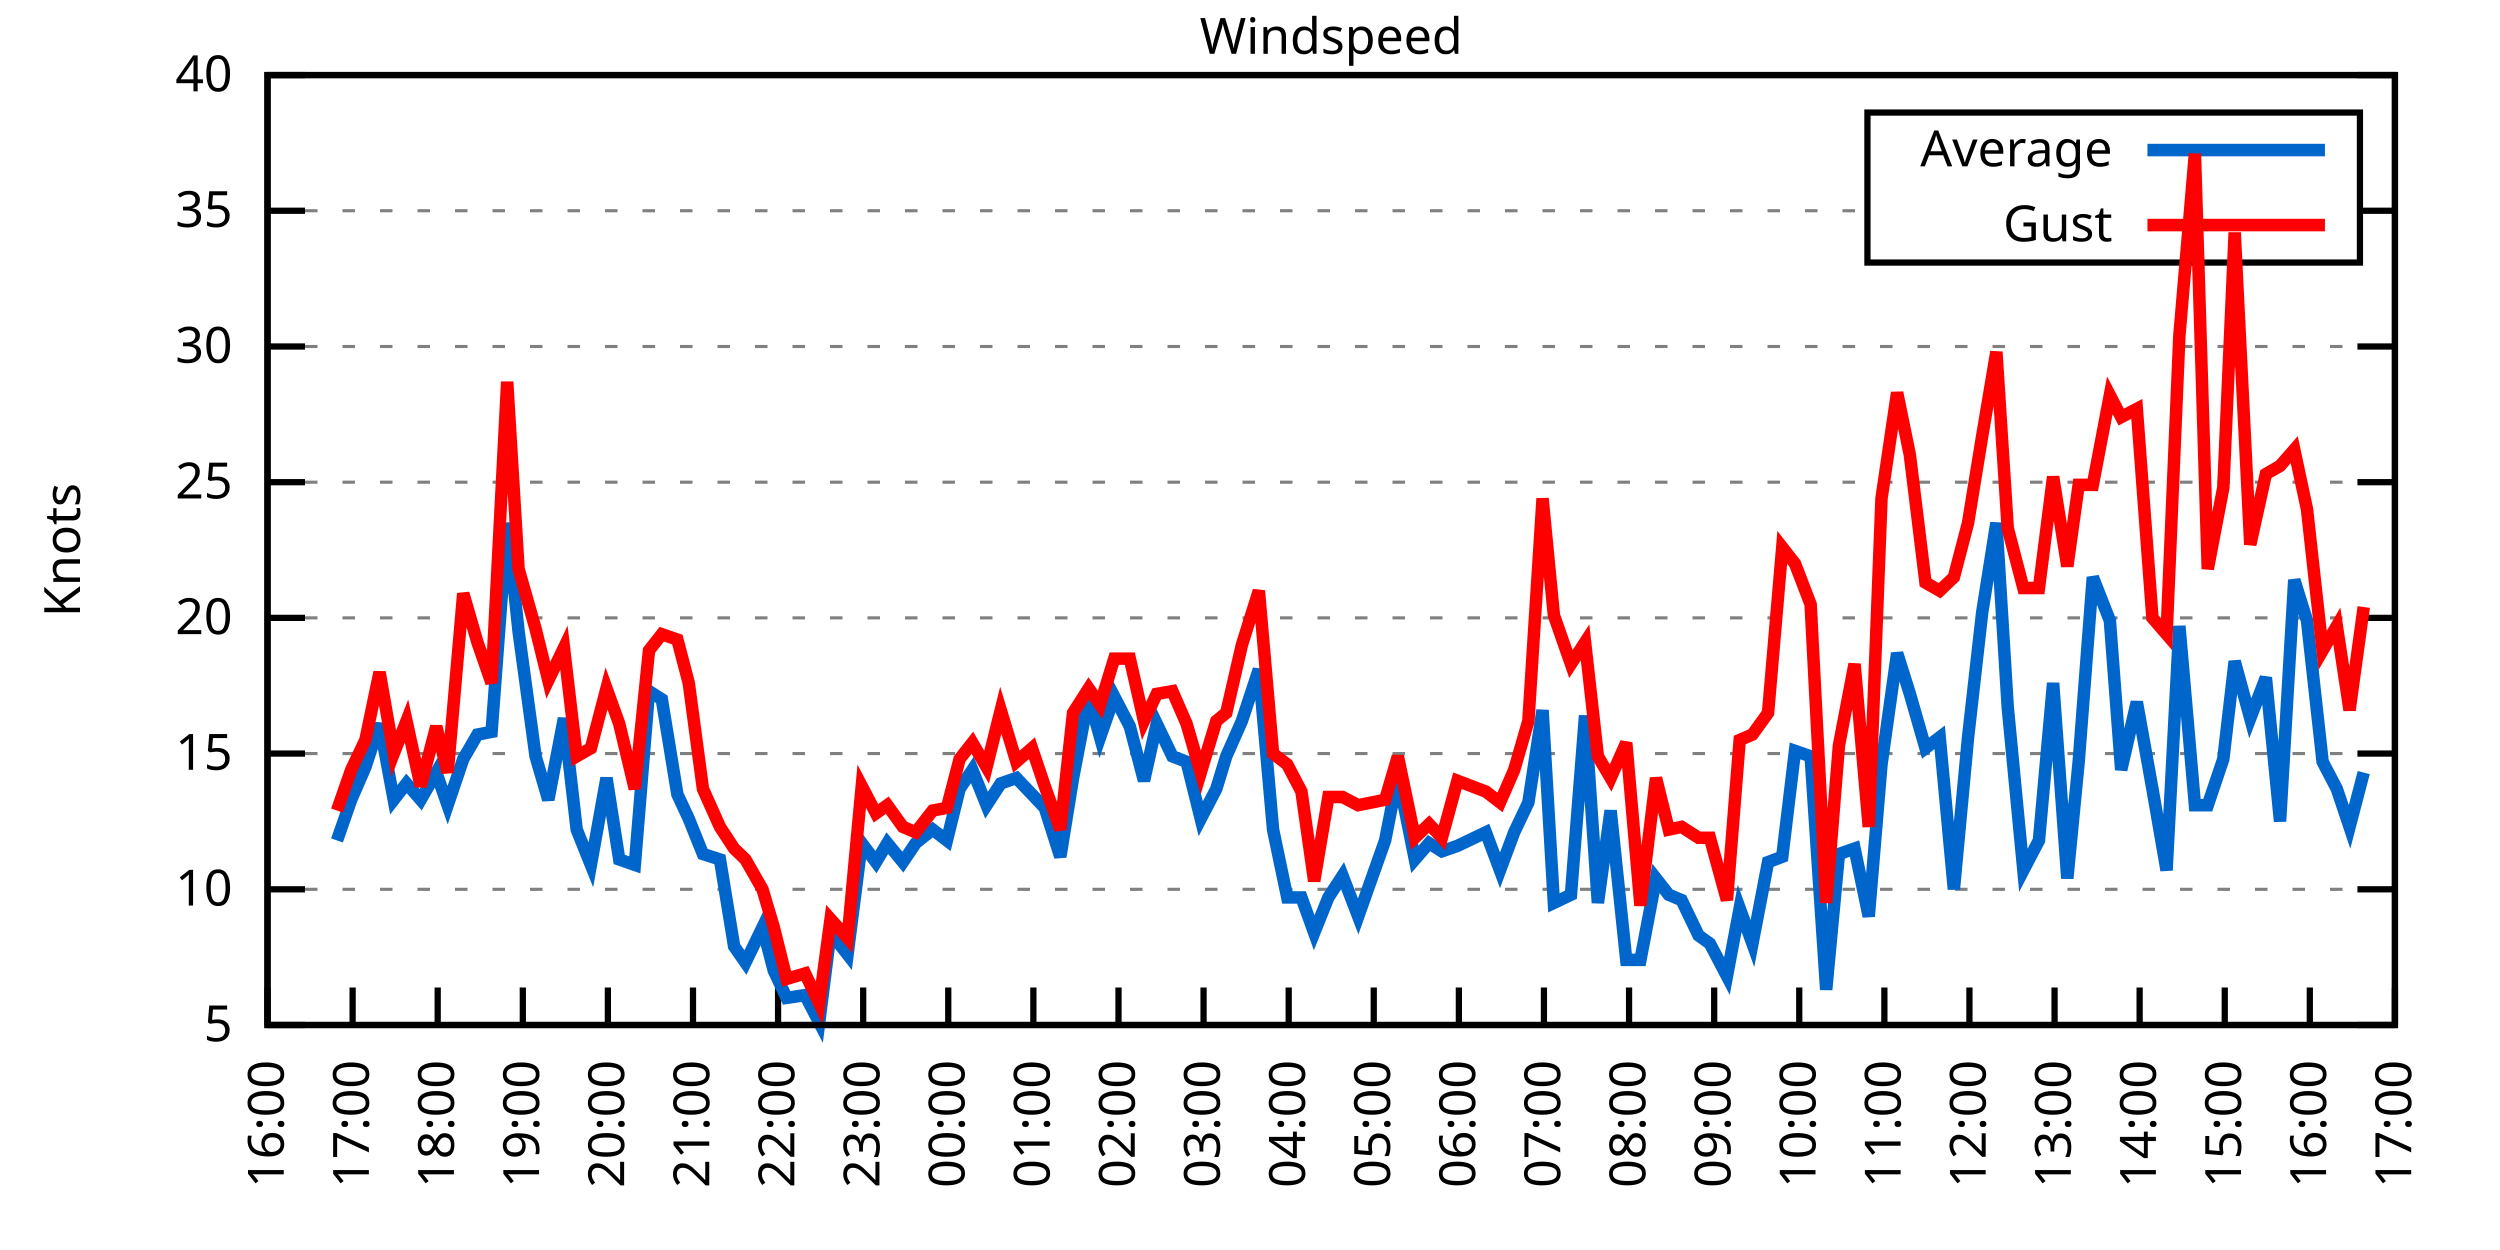
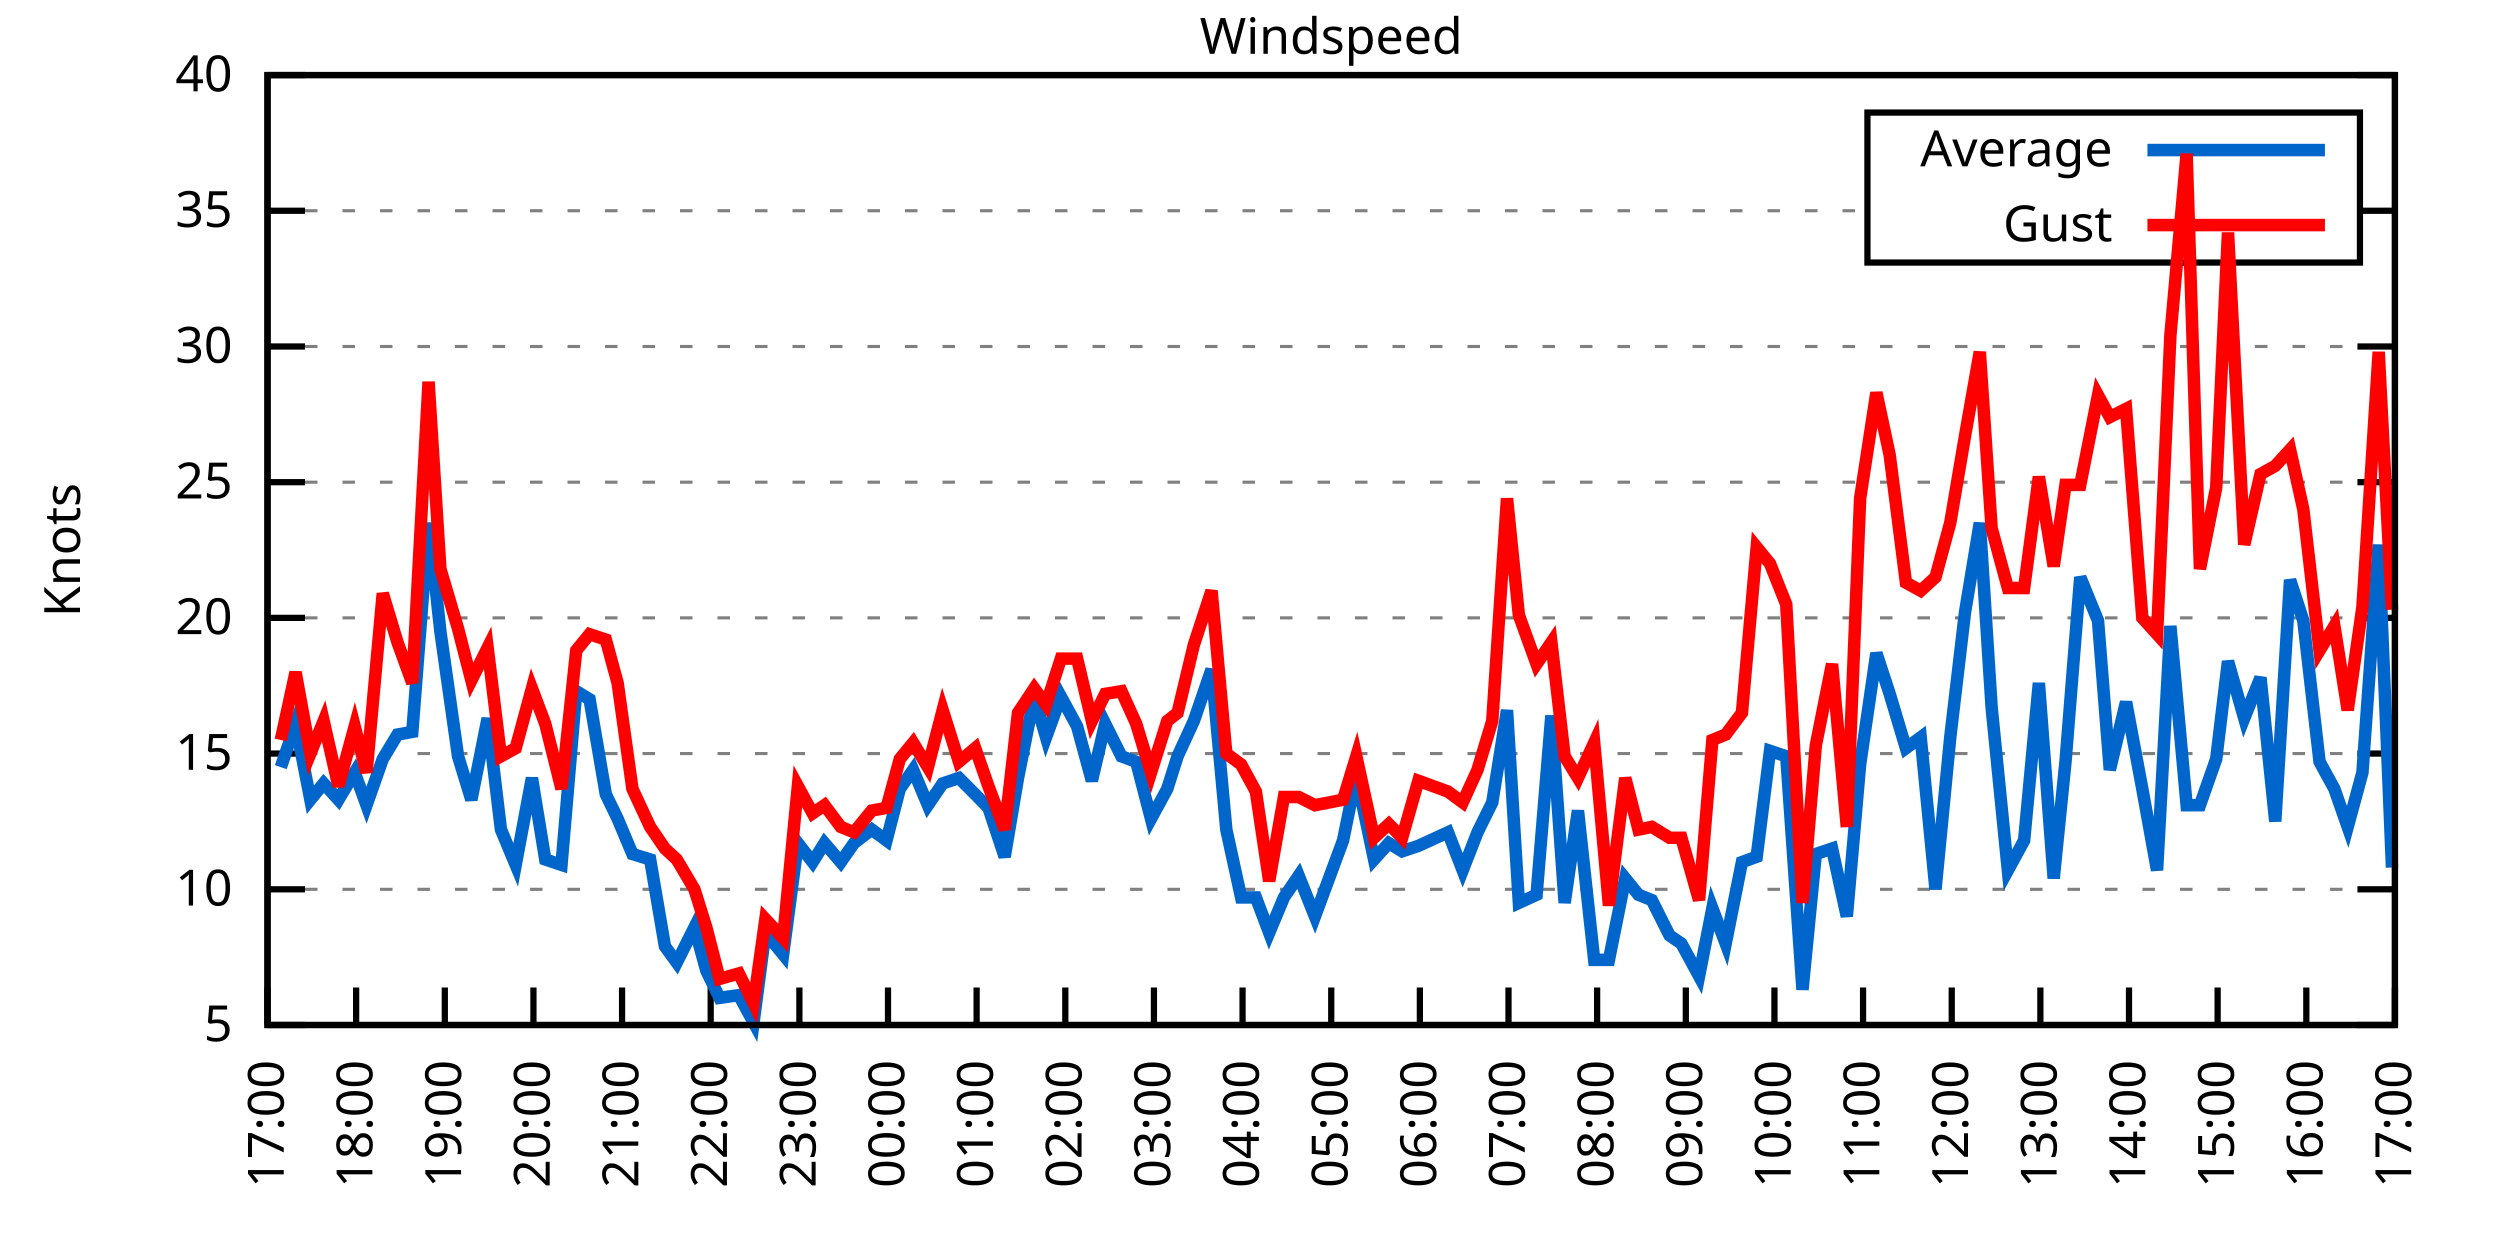
<svg xmlns="http://www.w3.org/2000/svg" xmlns:xlink="http://www.w3.org/1999/xlink" width="400" height="200" viewBox="0 0 400 200">
  <g id="gnuplot_canvas">
    <rect x="0" y="0" width="400" height="200" fill="none" />
    <defs>
      <circle id="gpDot" r="0.5" stroke-width="0.5" stroke="currentColor" />
      <path id="gpPt0" stroke-width="0.333" stroke="currentColor" d="M-1,0 h2 M0,-1 v2" />
      <path id="gpPt1" stroke-width="0.333" stroke="currentColor" d="M-1,-1 L1,1 M1,-1 L-1,1" />
      <path id="gpPt2" stroke-width="0.333" stroke="currentColor" d="M-1,0 L1,0 M0,-1 L0,1 M-1,-1 L1,1 M-1,1 L1,-1" />
      <rect id="gpPt3" stroke-width="0.333" stroke="currentColor" x="-1" y="-1" width="2" height="2" />
      <rect id="gpPt4" stroke-width="0.333" stroke="currentColor" fill="currentColor" x="-1" y="-1" width="2" height="2" />
      <circle id="gpPt5" stroke-width="0.333" stroke="currentColor" cx="0" cy="0" r="1" />
      <use xlink:href="#gpPt5" id="gpPt6" fill="currentColor" stroke="none" />
      <path id="gpPt7" stroke-width="0.333" stroke="currentColor" d="M0,-1.33 L-1.33,0.67 L1.33,0.67 z" />
      <use xlink:href="#gpPt7" id="gpPt8" fill="currentColor" stroke="none" />
      <use xlink:href="#gpPt7" id="gpPt9" stroke="currentColor" transform="rotate(180)" />
      <use xlink:href="#gpPt9" id="gpPt10" fill="currentColor" stroke="none" />
      <use xlink:href="#gpPt3" id="gpPt11" stroke="currentColor" transform="rotate(45)" />
      <use xlink:href="#gpPt11" id="gpPt12" fill="currentColor" stroke="none" />
      <path id="gpPt13" stroke-width="0.333" stroke="currentColor" d="M0,1.330 L1.265,0.411 L0.782,-1.067 L-0.782,-1.076 L-1.265,0.411 z" />
      <use xlink:href="#gpPt13" id="gpPt14" fill="currentColor" stroke="none" />
      <filter id="textbox" filterUnits="objectBoundingBox" x="0" y="0" height="1" width="1">
        <feFlood flood-color="white" flood-opacity="1" result="bgnd" />
        <feComposite in="SourceGraphic" in2="bgnd" operator="atop" />
      </filter>
      <filter id="greybox" filterUnits="objectBoundingBox" x="0" y="0" height="1" width="1">
        <feFlood flood-color="lightgrey" flood-opacity="1" result="grey" />
        <feComposite in="SourceGraphic" in2="grey" operator="atop" />
      </filter>
    </defs>
    <g fill="none" color="white" stroke="currentColor" stroke-width="1.00" stroke-linecap="butt" stroke-linejoin="miter">
</g>
    <g fill="none" color="black" stroke="currentColor" stroke-width="1.00" stroke-linecap="butt" stroke-linejoin="miter">
      <g stroke="none" shape-rendering="crispEdges">
        <polygon fill="rgb(255, 255, 255)" points="42.80,164.00 383.18,164.00 383.18,12.02 42.80,12.02 " />
      </g>
    </g>
    <g fill="none" color="black" stroke="currentColor" stroke-width="1.00" stroke-linecap="butt" stroke-linejoin="miter">
</g>
    <g fill="none" color="black" stroke="black" stroke-width="0.50" stroke-linecap="butt" stroke-linejoin="miter">
</g>
    <g fill="none" color="gray" stroke="currentColor" stroke-width="0.50" stroke-linecap="butt" stroke-linejoin="miter">
      <path stroke="gray" stroke-dasharray="2,4" class="gridline" d="M42.80,164.00 L383.19,164.00  " />
    </g>
    <g fill="none" color="gray" stroke="gray" stroke-width="1.00" stroke-linecap="butt" stroke-linejoin="miter">
</g>
    <g fill="none" color="black" stroke="currentColor" stroke-width="1.00" stroke-linecap="butt" stroke-linejoin="miter">
      <path stroke="black" d="M42.80,164.00 L48.80,164.00 M383.19,164.00 L377.19,164.00  " />
      <g transform="translate(37.20,166.60)" stroke="none" fill="black" font-family="Sans" font-size="8.00" text-anchor="end">
        <text>
          <tspan font-family="Sans"> 5</tspan>
        </text>
      </g>
    </g>
    <g fill="none" color="black" stroke="currentColor" stroke-width="1.00" stroke-linecap="butt" stroke-linejoin="miter">
</g>
    <g fill="none" color="black" stroke="black" stroke-width="0.50" stroke-linecap="butt" stroke-linejoin="miter">
</g>
    <g fill="none" color="gray" stroke="currentColor" stroke-width="0.50" stroke-linecap="butt" stroke-linejoin="miter">
      <path stroke="gray" stroke-dasharray="2,4" class="gridline" d="M42.80,142.29 L383.19,142.29  " />
    </g>
    <g fill="none" color="gray" stroke="gray" stroke-width="1.00" stroke-linecap="butt" stroke-linejoin="miter">
</g>
    <g fill="none" color="black" stroke="currentColor" stroke-width="1.00" stroke-linecap="butt" stroke-linejoin="miter">
      <path stroke="black" d="M42.80,142.29 L48.80,142.29 M383.19,142.29 L377.19,142.29  " />
      <g transform="translate(37.20,144.89)" stroke="none" fill="black" font-family="Sans" font-size="8.00" text-anchor="end">
        <text>
          <tspan font-family="Sans"> 10</tspan>
        </text>
      </g>
    </g>
    <g fill="none" color="black" stroke="currentColor" stroke-width="1.00" stroke-linecap="butt" stroke-linejoin="miter">
</g>
    <g fill="none" color="black" stroke="black" stroke-width="0.50" stroke-linecap="butt" stroke-linejoin="miter">
</g>
    <g fill="none" color="gray" stroke="currentColor" stroke-width="0.50" stroke-linecap="butt" stroke-linejoin="miter">
      <path stroke="gray" stroke-dasharray="2,4" class="gridline" d="M42.80,120.57 L383.19,120.57  " />
    </g>
    <g fill="none" color="gray" stroke="gray" stroke-width="1.00" stroke-linecap="butt" stroke-linejoin="miter">
</g>
    <g fill="none" color="black" stroke="currentColor" stroke-width="1.00" stroke-linecap="butt" stroke-linejoin="miter">
      <path stroke="black" d="M42.80,120.57 L48.80,120.57 M383.19,120.57 L377.19,120.57  " />
      <g transform="translate(37.20,123.17)" stroke="none" fill="black" font-family="Sans" font-size="8.00" text-anchor="end">
        <text>
          <tspan font-family="Sans"> 15</tspan>
        </text>
      </g>
    </g>
    <g fill="none" color="black" stroke="currentColor" stroke-width="1.00" stroke-linecap="butt" stroke-linejoin="miter">
</g>
    <g fill="none" color="black" stroke="black" stroke-width="0.50" stroke-linecap="butt" stroke-linejoin="miter">
</g>
    <g fill="none" color="gray" stroke="currentColor" stroke-width="0.50" stroke-linecap="butt" stroke-linejoin="miter">
      <path stroke="gray" stroke-dasharray="2,4" class="gridline" d="M42.80,98.86 L383.19,98.86  " />
    </g>
    <g fill="none" color="gray" stroke="gray" stroke-width="1.00" stroke-linecap="butt" stroke-linejoin="miter">
</g>
    <g fill="none" color="black" stroke="currentColor" stroke-width="1.00" stroke-linecap="butt" stroke-linejoin="miter">
      <path stroke="black" d="M42.80,98.86 L48.80,98.86 M383.19,98.86 L377.19,98.86  " />
      <g transform="translate(37.20,101.46)" stroke="none" fill="black" font-family="Sans" font-size="8.00" text-anchor="end">
        <text>
          <tspan font-family="Sans"> 20</tspan>
        </text>
      </g>
    </g>
    <g fill="none" color="black" stroke="currentColor" stroke-width="1.00" stroke-linecap="butt" stroke-linejoin="miter">
</g>
    <g fill="none" color="black" stroke="black" stroke-width="0.50" stroke-linecap="butt" stroke-linejoin="miter">
</g>
    <g fill="none" color="gray" stroke="currentColor" stroke-width="0.50" stroke-linecap="butt" stroke-linejoin="miter">
      <path stroke="gray" stroke-dasharray="2,4" class="gridline" d="M42.80,77.15 L383.19,77.15  " />
    </g>
    <g fill="none" color="gray" stroke="gray" stroke-width="1.00" stroke-linecap="butt" stroke-linejoin="miter">
</g>
    <g fill="none" color="black" stroke="currentColor" stroke-width="1.00" stroke-linecap="butt" stroke-linejoin="miter">
      <path stroke="black" d="M42.80,77.15 L48.80,77.15 M383.19,77.15 L377.19,77.15  " />
      <g transform="translate(37.20,79.75)" stroke="none" fill="black" font-family="Sans" font-size="8.00" text-anchor="end">
        <text>
          <tspan font-family="Sans"> 25</tspan>
        </text>
      </g>
    </g>
    <g fill="none" color="black" stroke="currentColor" stroke-width="1.00" stroke-linecap="butt" stroke-linejoin="miter">
</g>
    <g fill="none" color="black" stroke="black" stroke-width="0.50" stroke-linecap="butt" stroke-linejoin="miter">
</g>
    <g fill="none" color="gray" stroke="currentColor" stroke-width="0.50" stroke-linecap="butt" stroke-linejoin="miter">
      <path stroke="gray" stroke-dasharray="2,4" class="gridline" d="M42.80,55.44 L383.19,55.44  " />
    </g>
    <g fill="none" color="gray" stroke="gray" stroke-width="1.00" stroke-linecap="butt" stroke-linejoin="miter">
</g>
    <g fill="none" color="black" stroke="currentColor" stroke-width="1.00" stroke-linecap="butt" stroke-linejoin="miter">
      <path stroke="black" d="M42.80,55.44 L48.80,55.44 M383.19,55.44 L377.19,55.44  " />
      <g transform="translate(37.20,58.04)" stroke="none" fill="black" font-family="Sans" font-size="8.00" text-anchor="end">
        <text>
          <tspan font-family="Sans"> 30</tspan>
        </text>
      </g>
    </g>
    <g fill="none" color="black" stroke="currentColor" stroke-width="1.00" stroke-linecap="butt" stroke-linejoin="miter">
</g>
    <g fill="none" color="black" stroke="black" stroke-width="0.50" stroke-linecap="butt" stroke-linejoin="miter">
</g>
    <g fill="none" color="gray" stroke="currentColor" stroke-width="0.50" stroke-linecap="butt" stroke-linejoin="miter">
      <path stroke="gray" stroke-dasharray="2,4" class="gridline" d="M42.80,33.72 L298.79,33.72 M377.59,33.72 L383.19,33.72  " />
    </g>
    <g fill="none" color="gray" stroke="gray" stroke-width="1.00" stroke-linecap="butt" stroke-linejoin="miter">
</g>
    <g fill="none" color="black" stroke="currentColor" stroke-width="1.00" stroke-linecap="butt" stroke-linejoin="miter">
      <path stroke="black" d="M42.80,33.72 L48.80,33.72 M383.19,33.72 L377.19,33.72  " />
      <g transform="translate(37.20,36.32)" stroke="none" fill="black" font-family="Sans" font-size="8.00" text-anchor="end">
        <text>
          <tspan font-family="Sans"> 35</tspan>
        </text>
      </g>
    </g>
    <g fill="none" color="black" stroke="currentColor" stroke-width="1.00" stroke-linecap="butt" stroke-linejoin="miter">
</g>
    <g fill="none" color="black" stroke="black" stroke-width="0.50" stroke-linecap="butt" stroke-linejoin="miter">
</g>
    <g fill="none" color="gray" stroke="currentColor" stroke-width="0.50" stroke-linecap="butt" stroke-linejoin="miter">
      <path stroke="gray" stroke-dasharray="2,4" class="gridline" d="M42.80,12.01 L383.19,12.01  " />
    </g>
    <g fill="none" color="gray" stroke="gray" stroke-width="1.00" stroke-linecap="butt" stroke-linejoin="miter">
</g>
    <g fill="none" color="black" stroke="currentColor" stroke-width="1.00" stroke-linecap="butt" stroke-linejoin="miter">
      <path stroke="black" d="M42.80,12.01 L48.80,12.01 M383.19,12.01 L377.19,12.01  " />
      <g transform="translate(37.20,14.61)" stroke="none" fill="black" font-family="Sans" font-size="8.00" text-anchor="end">
        <text>
          <tspan font-family="Sans"> 40</tspan>
        </text>
      </g>
    </g>
    <g fill="none" color="black" stroke="currentColor" stroke-width="1.00" stroke-linecap="butt" stroke-linejoin="miter">
      <path stroke="black" d="M42.80,164.00 L42.80,158.00  " />
      <g transform="translate(45.40,169.60) rotate(270.00)" stroke="none" fill="black" font-family="Sans" font-size="8.00" text-anchor="end">
        <text>
-           <tspan font-family="Sans">16:00</tspan>
-         </text>
-       </g>
-     </g>
-     <g fill="none" color="black" stroke="currentColor" stroke-width="1.00" stroke-linecap="butt" stroke-linejoin="miter">
-       <path stroke="black" d="M56.42,164.00 L56.42,158.00  " />
-       <g transform="translate(59.02,169.60) rotate(270.00)" stroke="none" fill="black" font-family="Sans" font-size="8.00" text-anchor="end">
-         <text>
          <tspan font-family="Sans">17:00</tspan>
        </text>
      </g>
    </g>
    <g fill="none" color="black" stroke="currentColor" stroke-width="1.00" stroke-linecap="butt" stroke-linejoin="miter">
-       <path stroke="black" d="M70.03,164.00 L70.03,158.00  " />
-       <g transform="translate(72.63,169.60) rotate(270.00)" stroke="none" fill="black" font-family="Sans" font-size="8.00" text-anchor="end">
+       <path stroke="black" d="M56.98,164.00 L56.98,158.00  " />
+       <g transform="translate(59.58,169.60) rotate(270.00)" stroke="none" fill="black" font-family="Sans" font-size="8.00" text-anchor="end">
        <text>
          <tspan font-family="Sans">18:00</tspan>
        </text>
      </g>
    </g>
    <g fill="none" color="black" stroke="currentColor" stroke-width="1.00" stroke-linecap="butt" stroke-linejoin="miter">
-       <path stroke="black" d="M83.65,164.00 L83.65,158.00  " />
-       <g transform="translate(86.25,169.60) rotate(270.00)" stroke="none" fill="black" font-family="Sans" font-size="8.00" text-anchor="end">
+       <path stroke="black" d="M71.17,164.00 L71.17,158.00  " />
+       <g transform="translate(73.77,169.60) rotate(270.00)" stroke="none" fill="black" font-family="Sans" font-size="8.00" text-anchor="end">
        <text>
          <tspan font-family="Sans">19:00</tspan>
        </text>
      </g>
    </g>
    <g fill="none" color="black" stroke="currentColor" stroke-width="1.00" stroke-linecap="butt" stroke-linejoin="miter">
-       <path stroke="black" d="M97.26,164.00 L97.26,158.00  " />
-       <g transform="translate(99.86,169.60) rotate(270.00)" stroke="none" fill="black" font-family="Sans" font-size="8.00" text-anchor="end">
+       <path stroke="black" d="M85.35,164.00 L85.35,158.00  " />
+       <g transform="translate(87.95,169.60) rotate(270.00)" stroke="none" fill="black" font-family="Sans" font-size="8.00" text-anchor="end">
        <text>
          <tspan font-family="Sans">20:00</tspan>
        </text>
      </g>
    </g>
    <g fill="none" color="black" stroke="currentColor" stroke-width="1.00" stroke-linecap="butt" stroke-linejoin="miter">
-       <path stroke="black" d="M110.88,164.00 L110.88,158.00  " />
-       <g transform="translate(113.48,169.60) rotate(270.00)" stroke="none" fill="black" font-family="Sans" font-size="8.00" text-anchor="end">
+       <path stroke="black" d="M99.53,164.00 L99.53,158.00  " />
+       <g transform="translate(102.13,169.60) rotate(270.00)" stroke="none" fill="black" font-family="Sans" font-size="8.00" text-anchor="end">
        <text>
          <tspan font-family="Sans">21:00</tspan>
        </text>
      </g>
    </g>
    <g fill="none" color="black" stroke="currentColor" stroke-width="1.00" stroke-linecap="butt" stroke-linejoin="miter">
-       <path stroke="black" d="M124.49,164.00 L124.49,158.00  " />
-       <g transform="translate(127.09,169.60) rotate(270.00)" stroke="none" fill="black" font-family="Sans" font-size="8.00" text-anchor="end">
+       <path stroke="black" d="M113.71,164.00 L113.71,158.00  " />
+       <g transform="translate(116.31,169.60) rotate(270.00)" stroke="none" fill="black" font-family="Sans" font-size="8.00" text-anchor="end">
        <text>
          <tspan font-family="Sans">22:00</tspan>
        </text>
      </g>
    </g>
    <g fill="none" color="black" stroke="currentColor" stroke-width="1.00" stroke-linecap="butt" stroke-linejoin="miter">
-       <path stroke="black" d="M138.11,164.00 L138.11,158.00  " />
-       <g transform="translate(140.71,169.60) rotate(270.00)" stroke="none" fill="black" font-family="Sans" font-size="8.00" text-anchor="end">
+       <path stroke="black" d="M127.90,164.00 L127.90,158.00  " />
+       <g transform="translate(130.50,169.60) rotate(270.00)" stroke="none" fill="black" font-family="Sans" font-size="8.00" text-anchor="end">
        <text>
          <tspan font-family="Sans">23:00</tspan>
        </text>
      </g>
    </g>
    <g fill="none" color="black" stroke="currentColor" stroke-width="1.00" stroke-linecap="butt" stroke-linejoin="miter">
-       <path stroke="black" d="M151.72,164.00 L151.72,158.00  " />
-       <g transform="translate(154.32,169.60) rotate(270.00)" stroke="none" fill="black" font-family="Sans" font-size="8.00" text-anchor="end">
+       <path stroke="black" d="M142.08,164.00 L142.08,158.00  " />
+       <g transform="translate(144.68,169.60) rotate(270.00)" stroke="none" fill="black" font-family="Sans" font-size="8.00" text-anchor="end">
        <text>
          <tspan font-family="Sans">00:00</tspan>
        </text>
      </g>
    </g>
    <g fill="none" color="black" stroke="currentColor" stroke-width="1.00" stroke-linecap="butt" stroke-linejoin="miter">
-       <path stroke="black" d="M165.34,164.00 L165.34,158.00  " />
-       <g transform="translate(167.94,169.60) rotate(270.00)" stroke="none" fill="black" font-family="Sans" font-size="8.00" text-anchor="end">
+       <path stroke="black" d="M156.26,164.00 L156.26,158.00  " />
+       <g transform="translate(158.86,169.60) rotate(270.00)" stroke="none" fill="black" font-family="Sans" font-size="8.00" text-anchor="end">
        <text>
          <tspan font-family="Sans">01:00</tspan>
        </text>
      </g>
    </g>
    <g fill="none" color="black" stroke="currentColor" stroke-width="1.00" stroke-linecap="butt" stroke-linejoin="miter">
-       <path stroke="black" d="M178.96,164.00 L178.96,158.00  " />
-       <g transform="translate(181.56,169.60) rotate(270.00)" stroke="none" fill="black" font-family="Sans" font-size="8.00" text-anchor="end">
+       <path stroke="black" d="M170.45,164.00 L170.45,158.00  " />
+       <g transform="translate(173.05,169.60) rotate(270.00)" stroke="none" fill="black" font-family="Sans" font-size="8.00" text-anchor="end">
        <text>
          <tspan font-family="Sans">02:00</tspan>
        </text>
      </g>
    </g>
    <g fill="none" color="black" stroke="currentColor" stroke-width="1.00" stroke-linecap="butt" stroke-linejoin="miter">
-       <path stroke="black" d="M192.57,164.00 L192.57,158.00  " />
-       <g transform="translate(195.17,169.60) rotate(270.00)" stroke="none" fill="black" font-family="Sans" font-size="8.00" text-anchor="end">
+       <path stroke="black" d="M184.63,164.00 L184.63,158.00  " />
+       <g transform="translate(187.23,169.60) rotate(270.00)" stroke="none" fill="black" font-family="Sans" font-size="8.00" text-anchor="end">
        <text>
          <tspan font-family="Sans">03:00</tspan>
        </text>
      </g>
    </g>
    <g fill="none" color="black" stroke="currentColor" stroke-width="1.00" stroke-linecap="butt" stroke-linejoin="miter">
-       <path stroke="black" d="M206.19,164.00 L206.19,158.00  " />
-       <g transform="translate(208.79,169.60) rotate(270.00)" stroke="none" fill="black" font-family="Sans" font-size="8.00" text-anchor="end">
+       <path stroke="black" d="M198.81,164.00 L198.81,158.00  " />
+       <g transform="translate(201.41,169.60) rotate(270.00)" stroke="none" fill="black" font-family="Sans" font-size="8.00" text-anchor="end">
        <text>
          <tspan font-family="Sans">04:00</tspan>
        </text>
      </g>
    </g>
    <g fill="none" color="black" stroke="currentColor" stroke-width="1.00" stroke-linecap="butt" stroke-linejoin="miter">
-       <path stroke="black" d="M219.80,164.00 L219.80,158.00  " />
-       <g transform="translate(222.40,169.60) rotate(270.00)" stroke="none" fill="black" font-family="Sans" font-size="8.00" text-anchor="end">
+       <path stroke="black" d="M213.00,164.00 L213.00,158.00  " />
+       <g transform="translate(215.60,169.60) rotate(270.00)" stroke="none" fill="black" font-family="Sans" font-size="8.00" text-anchor="end">
        <text>
          <tspan font-family="Sans">05:00</tspan>
        </text>
      </g>
    </g>
    <g fill="none" color="black" stroke="currentColor" stroke-width="1.00" stroke-linecap="butt" stroke-linejoin="miter">
-       <path stroke="black" d="M233.42,164.00 L233.42,158.00  " />
-       <g transform="translate(236.02,169.60) rotate(270.00)" stroke="none" fill="black" font-family="Sans" font-size="8.00" text-anchor="end">
+       <path stroke="black" d="M227.18,164.00 L227.18,158.00  " />
+       <g transform="translate(229.78,169.60) rotate(270.00)" stroke="none" fill="black" font-family="Sans" font-size="8.00" text-anchor="end">
        <text>
          <tspan font-family="Sans">06:00</tspan>
        </text>
      </g>
    </g>
    <g fill="none" color="black" stroke="currentColor" stroke-width="1.00" stroke-linecap="butt" stroke-linejoin="miter">
-       <path stroke="black" d="M247.03,164.00 L247.03,158.00  " />
-       <g transform="translate(249.63,169.60) rotate(270.00)" stroke="none" fill="black" font-family="Sans" font-size="8.00" text-anchor="end">
+       <path stroke="black" d="M241.36,164.00 L241.36,158.00  " />
+       <g transform="translate(243.96,169.60) rotate(270.00)" stroke="none" fill="black" font-family="Sans" font-size="8.00" text-anchor="end">
        <text>
          <tspan font-family="Sans">07:00</tspan>
        </text>
      </g>
    </g>
    <g fill="none" color="black" stroke="currentColor" stroke-width="1.00" stroke-linecap="butt" stroke-linejoin="miter">
-       <path stroke="black" d="M260.65,164.00 L260.65,158.00  " />
-       <g transform="translate(263.25,169.60) rotate(270.00)" stroke="none" fill="black" font-family="Sans" font-size="8.00" text-anchor="end">
+       <path stroke="black" d="M255.54,164.00 L255.54,158.00  " />
+       <g transform="translate(258.14,169.60) rotate(270.00)" stroke="none" fill="black" font-family="Sans" font-size="8.00" text-anchor="end">
        <text>
          <tspan font-family="Sans">08:00</tspan>
        </text>
      </g>
    </g>
    <g fill="none" color="black" stroke="currentColor" stroke-width="1.00" stroke-linecap="butt" stroke-linejoin="miter">
-       <path stroke="black" d="M274.27,164.00 L274.27,158.00  " />
-       <g transform="translate(276.87,169.60) rotate(270.00)" stroke="none" fill="black" font-family="Sans" font-size="8.00" text-anchor="end">
+       <path stroke="black" d="M269.73,164.00 L269.73,158.00  " />
+       <g transform="translate(272.33,169.60) rotate(270.00)" stroke="none" fill="black" font-family="Sans" font-size="8.00" text-anchor="end">
        <text>
          <tspan font-family="Sans">09:00</tspan>
        </text>
      </g>
    </g>
    <g fill="none" color="black" stroke="currentColor" stroke-width="1.00" stroke-linecap="butt" stroke-linejoin="miter">
-       <path stroke="black" d="M287.88,164.00 L287.88,158.00  " />
-       <g transform="translate(290.48,169.60) rotate(270.00)" stroke="none" fill="black" font-family="Sans" font-size="8.00" text-anchor="end">
+       <path stroke="black" d="M283.91,164.00 L283.91,158.00  " />
+       <g transform="translate(286.51,169.60) rotate(270.00)" stroke="none" fill="black" font-family="Sans" font-size="8.00" text-anchor="end">
        <text>
          <tspan font-family="Sans">10:00</tspan>
        </text>
      </g>
    </g>
    <g fill="none" color="black" stroke="currentColor" stroke-width="1.00" stroke-linecap="butt" stroke-linejoin="miter">
-       <path stroke="black" d="M301.50,164.00 L301.50,158.00  " />
-       <g transform="translate(304.10,169.60) rotate(270.00)" stroke="none" fill="black" font-family="Sans" font-size="8.00" text-anchor="end">
+       <path stroke="black" d="M298.09,164.00 L298.09,158.00  " />
+       <g transform="translate(300.69,169.60) rotate(270.00)" stroke="none" fill="black" font-family="Sans" font-size="8.00" text-anchor="end">
        <text>
          <tspan font-family="Sans">11:00</tspan>
        </text>
      </g>
    </g>
    <g fill="none" color="black" stroke="currentColor" stroke-width="1.00" stroke-linecap="butt" stroke-linejoin="miter">
-       <path stroke="black" d="M315.11,164.00 L315.11,158.00  " />
-       <g transform="translate(317.71,169.60) rotate(270.00)" stroke="none" fill="black" font-family="Sans" font-size="8.00" text-anchor="end">
+       <path stroke="black" d="M312.28,164.00 L312.28,158.00  " />
+       <g transform="translate(314.88,169.60) rotate(270.00)" stroke="none" fill="black" font-family="Sans" font-size="8.00" text-anchor="end">
        <text>
          <tspan font-family="Sans">12:00</tspan>
        </text>
      </g>
    </g>
    <g fill="none" color="black" stroke="currentColor" stroke-width="1.00" stroke-linecap="butt" stroke-linejoin="miter">
-       <path stroke="black" d="M328.73,164.00 L328.73,158.00  " />
-       <g transform="translate(331.33,169.60) rotate(270.00)" stroke="none" fill="black" font-family="Sans" font-size="8.00" text-anchor="end">
+       <path stroke="black" d="M326.46,164.00 L326.46,158.00  " />
+       <g transform="translate(329.06,169.60) rotate(270.00)" stroke="none" fill="black" font-family="Sans" font-size="8.00" text-anchor="end">
        <text>
          <tspan font-family="Sans">13:00</tspan>
        </text>
      </g>
    </g>
    <g fill="none" color="black" stroke="currentColor" stroke-width="1.00" stroke-linecap="butt" stroke-linejoin="miter">
-       <path stroke="black" d="M342.34,164.00 L342.34,158.00  " />
-       <g transform="translate(344.94,169.60) rotate(270.00)" stroke="none" fill="black" font-family="Sans" font-size="8.00" text-anchor="end">
+       <path stroke="black" d="M340.64,164.00 L340.64,158.00  " />
+       <g transform="translate(343.24,169.60) rotate(270.00)" stroke="none" fill="black" font-family="Sans" font-size="8.00" text-anchor="end">
        <text>
          <tspan font-family="Sans">14:00</tspan>
        </text>
      </g>
    </g>
    <g fill="none" color="black" stroke="currentColor" stroke-width="1.00" stroke-linecap="butt" stroke-linejoin="miter">
-       <path stroke="black" d="M355.96,164.00 L355.96,158.00  " />
-       <g transform="translate(358.56,169.60) rotate(270.00)" stroke="none" fill="black" font-family="Sans" font-size="8.00" text-anchor="end">
+       <path stroke="black" d="M354.82,164.00 L354.82,158.00  " />
+       <g transform="translate(357.42,169.60) rotate(270.00)" stroke="none" fill="black" font-family="Sans" font-size="8.00" text-anchor="end">
        <text>
          <tspan font-family="Sans">15:00</tspan>
        </text>
      </g>
    </g>
    <g fill="none" color="black" stroke="currentColor" stroke-width="1.00" stroke-linecap="butt" stroke-linejoin="miter">
-       <path stroke="black" d="M369.57,164.00 L369.57,158.00  " />
-       <g transform="translate(372.17,169.60) rotate(270.00)" stroke="none" fill="black" font-family="Sans" font-size="8.00" text-anchor="end">
+       <path stroke="black" d="M369.01,164.00 L369.01,158.00  " />
+       <g transform="translate(371.61,169.60) rotate(270.00)" stroke="none" fill="black" font-family="Sans" font-size="8.00" text-anchor="end">
        <text>
          <tspan font-family="Sans">16:00</tspan>
        </text>
      </g>
    </g>
    <g fill="none" color="black" stroke="currentColor" stroke-width="1.00" stroke-linecap="butt" stroke-linejoin="miter">
      <path stroke="black" d="M383.19,164.00 L383.19,158.00  " />
      <g transform="translate(385.79,169.60) rotate(270.00)" stroke="none" fill="black" font-family="Sans" font-size="8.00" text-anchor="end">
        <text>
          <tspan font-family="Sans">17:00</tspan>
        </text>
      </g>
    </g>
    <g fill="none" color="black" stroke="currentColor" stroke-width="1.00" stroke-linecap="butt" stroke-linejoin="miter">
</g>
    <g fill="none" color="black" stroke="currentColor" stroke-width="1.00" stroke-linecap="butt" stroke-linejoin="miter">
      <path stroke="black" d="M42.80,12.01 L42.80,164.00 L383.19,164.00 L383.19,12.01 L42.80,12.01 Z  " />
    </g>
    <g fill="none" color="black" stroke="currentColor" stroke-width="1.00" stroke-linecap="butt" stroke-linejoin="miter">
</g>
    <g fill="none" color="black" stroke="currentColor" stroke-width="1.00" stroke-linecap="butt" stroke-linejoin="miter">
      <path stroke="black" d="M298.79,42.01 L298.79,18.01 L377.59,18.01 L377.59,42.01 L298.79,42.01 Z  " />
    </g>
    <g id="Windspeed_plot_1">
      <g fill="none" color="white" stroke="black" stroke-width="2.00" stroke-linecap="butt" stroke-linejoin="miter">
</g>
      <g fill="none" color="black" stroke="currentColor" stroke-width="2.00" stroke-linecap="butt" stroke-linejoin="miter">
        <g transform="translate(337.99,26.61)" stroke="none" fill="black" font-family="Sans" font-size="8.00" text-anchor="end">
          <text>
            <tspan font-family="Sans">Average</tspan>
          </text>
        </g>
      </g>
      <g fill="none" color="black" stroke="currentColor" stroke-width="2.00" stroke-linecap="butt" stroke-linejoin="miter">
-         <path stroke="rgb(  0, 102, 204)" d="M343.59,24.01 L371.99,24.01 M53.92,134.47 L56.19,127.96 L58.46,122.75 L60.73,115.80 L63.00,127.96 L65.04,125.35   L67.31,127.96 L69.80,123.61 L71.62,128.83 L74.12,121.44 L76.39,117.53 L78.65,117.10 L81.15,83.66 L82.97,101.03   L85.69,121.01 L87.73,127.96 L90.23,114.93 L92.27,132.73 L94.54,138.38 L97.04,124.48 L99.08,137.51 L101.57,138.38   L103.84,110.59 L105.89,111.89 L108.38,127.09 L110.20,131.00 L112.47,136.64 L115.19,137.51 L117.46,151.41 L119.27,154.01   L122.00,148.37 L123.81,155.31 L125.86,159.66 L128.81,159.22 L131.07,163.57 L132.89,149.24 L135.61,152.71 L137.88,134.90   L140.15,137.94 L141.97,134.90 L144.46,137.94 L146.51,134.90 L149.23,132.73 L151.50,134.47 L153.54,126.22 L155.58,123.18   L157.85,128.83 L160.12,125.35 L162.62,124.48 L165.11,127.09 L167.16,129.26 L169.65,137.08 L171.69,124.48 L174.19,111.45   L176.01,117.97 L178.28,111.45 L180.77,116.23 L183.04,124.92 L185.08,115.80 L187.58,121.01 L189.85,121.88 L192.12,131.00   L194.61,126.22 L196.20,121.01 L198.70,115.36 L201.42,107.11 L203.69,132.73 L205.96,143.59 L208.23,143.59 L210.27,149.24   L212.54,143.59 L214.81,140.12 L217.31,146.63 L221.62,134.47 L223.66,124.05 L226.38,137.51 L228.65,134.90 L230.70,136.21   L233.19,135.34 L237.73,133.17 L240.00,139.25 L242.27,133.17 L244.54,128.39 L246.81,113.63 L248.62,144.46 L251.35,143.16   L253.61,114.49 L255.66,144.46 L257.70,129.69 L260.20,153.58 L262.47,153.58 L264.96,140.55 L267.00,143.16 L269.05,144.02   L271.77,149.67 L273.58,150.97 L276.31,156.18 L278.35,145.33 L280.39,150.97 L282.89,137.94 L285.16,137.08 L287.20,120.14   L289.70,121.01 L292.19,158.35 L294.23,136.64 L296.73,135.77 L299.00,146.63 L301.04,122.31 L303.54,104.51 L305.58,111.02   L308.08,119.71 L310.35,117.97 L312.62,142.29 L314.89,117.97 L317.15,97.99 L319.42,83.66 L321.24,113.19 L323.74,139.25   L326.23,134.47 L328.50,109.28 L330.77,140.55 L332.59,121.88 L334.85,92.35 L337.58,99.30 L339.39,123.18 L341.89,112.32   L344.39,126.22 L346.65,139.25 L348.70,100.16 L351.19,128.83 L353.24,128.83 L355.73,121.44 L357.55,105.81 L360.04,114.93   L362.54,108.42 L364.81,131.43 L367.08,92.78 L369.12,99.30 L371.62,121.88 L373.89,126.22 L375.93,132.30 L378.20,123.61    " />
+         <path stroke="rgb(  0, 102, 204)" d="M343.59,24.01 L371.99,24.01 M44.93,122.75 L47.29,115.80 L49.66,127.96 L51.78,125.35 L54.15,127.96 L56.75,123.61   L58.64,128.83 L61.24,121.44 L63.60,117.53 L65.97,117.10 L68.57,83.66 L70.46,101.03 L73.29,121.01 L75.42,127.96   L78.02,114.93 L80.15,132.73 L82.51,138.38 L85.11,124.48 L87.24,137.51 L89.84,138.38 L92.20,110.59 L94.33,111.89   L96.93,127.09 L98.82,131.00 L101.19,136.64 L104.02,137.51 L106.39,151.41 L108.28,154.01 L111.11,148.37 L113.01,155.31   L115.13,159.66 L118.21,159.22 L120.57,163.57 L122.46,149.24 L125.30,152.71 L127.66,134.90 L130.02,137.94 L131.92,134.90   L134.52,137.94 L136.64,134.90 L139.48,132.73 L141.84,134.47 L143.97,126.22 L146.10,123.18 L148.46,128.83 L150.83,125.35   L153.43,124.48 L156.03,127.09 L158.15,129.26 L160.75,137.08 L162.88,124.48 L165.48,111.45 L167.37,117.97 L169.74,111.45   L172.34,116.23 L174.70,124.92 L176.83,115.80 L179.43,121.01 L181.79,121.88 L184.16,131.00 L186.76,126.22 L188.41,121.01   L191.01,115.36 L193.85,107.11 L196.21,132.73 L198.58,143.59 L200.94,143.59 L203.07,149.24 L205.43,143.59 L207.79,140.12   L210.39,146.63 L214.89,134.47 L217.01,124.05 L219.85,137.51 L222.21,134.90 L224.34,136.21 L226.94,135.34 L231.67,133.17   L234.03,139.25 L236.40,133.17 L238.76,128.39 L241.12,113.63 L243.02,144.46 L245.85,143.16 L248.22,114.49 L250.34,144.46   L252.47,129.69 L255.07,153.58 L257.43,153.58 L260.04,140.55 L262.16,143.16 L264.29,144.02 L267.13,149.67 L269.02,150.97   L271.85,156.18 L273.98,145.33 L276.11,150.97 L278.71,137.94 L281.07,137.08 L283.20,120.14 L285.80,121.01 L288.40,158.35   L290.53,136.64 L293.13,135.77 L295.49,146.63 L297.62,122.31 L300.22,104.51 L302.35,111.02 L304.95,119.71 L307.31,117.97   L309.68,142.29 L312.04,117.97 L314.40,97.99 L316.77,83.66 L318.66,113.19 L321.26,139.25 L323.86,134.47 L326.22,109.28   L328.59,140.55 L330.48,121.88 L332.84,92.35 L335.68,99.30 L337.57,123.18 L340.17,112.32 L342.77,126.22 L345.13,139.25   L347.26,100.16 L349.86,128.83 L351.99,128.83 L354.59,121.44 L356.48,105.81 L359.08,114.93 L361.68,108.42 L364.04,131.43   L366.41,92.78 L368.53,99.30 L371.13,121.88 L373.50,126.22 L375.63,132.30 L377.99,123.61 L380.59,87.14 L382.72,138.81    " />
      </g>
    </g>
    <g id="Windspeed_plot_2">
      <g fill="none" color="black" stroke="currentColor" stroke-width="2.00" stroke-linecap="butt" stroke-linejoin="miter">
        <g transform="translate(337.99,38.61)" stroke="none" fill="black" font-family="Sans" font-size="8.00" text-anchor="end">
          <text>
            <tspan font-family="Sans">Gust</tspan>
          </text>
        </g>
      </g>
      <g fill="none" color="black" stroke="currentColor" stroke-width="2.00" stroke-linecap="butt" stroke-linejoin="miter">
-         <path stroke="rgb(255,   0,   0)" d="M343.59,36.01 L371.99,36.01 M53.92,129.69 L56.19,123.18 L58.46,118.40 L60.73,107.55 L63.00,120.57 L65.04,115.36   L67.31,125.79 L69.80,116.23 L71.62,123.61 L74.12,94.95 L76.39,102.77 L78.65,109.28 L81.15,61.08 L82.97,91.04   L85.69,100.60 L87.73,108.85 L90.23,103.64 L92.27,121.01 L94.54,119.71 L97.04,110.15 L99.08,115.80 L101.57,126.22   L103.84,104.07 L105.89,101.47 L108.38,102.34 L110.20,109.28 L112.47,126.22 L115.19,132.30 L117.46,135.77 L119.27,137.51   L122.00,142.29 L123.81,148.37 L125.86,156.62 L128.81,155.75 L131.07,160.53 L132.89,147.06 L135.61,150.10 L137.88,125.79   L140.15,130.13 L141.97,128.83 L144.46,132.30 L146.51,133.17 L149.23,129.69 L151.50,129.26 L153.54,121.44 L155.58,118.84   L157.85,122.75 L160.12,113.63 L162.62,121.88 L165.11,119.71 L167.16,125.79 L169.65,132.73 L171.69,114.06 L174.19,110.15   L176.01,112.76 L178.28,105.38 L180.77,105.38 L183.04,115.36 L185.08,111.02 L187.58,110.59 L189.85,115.80 L192.12,123.61   L194.61,115.36 L196.20,114.06 L198.70,103.20 L201.42,94.52 L203.69,120.57 L205.96,122.31 L208.23,126.65 L210.27,140.98   L212.54,127.52 L214.81,127.52 L217.31,128.83 L221.62,127.96 L223.66,121.01 L226.38,134.04 L228.65,131.86 L230.70,134.04   L233.19,124.92 L237.73,126.65 L240.00,128.39 L242.27,123.18 L244.54,115.36 L246.81,79.75 L248.62,98.43 L251.35,106.24   L253.61,102.77 L255.66,121.01 L257.70,124.48 L260.20,118.84 L262.47,144.89 L264.96,124.48 L267.00,132.73 L269.05,132.30   L271.77,134.04 L273.58,134.04 L276.31,144.02 L278.35,118.40 L280.39,117.53 L282.89,114.06 L285.16,87.57 L287.20,90.18   L289.70,96.69 L292.19,144.46 L294.23,119.27 L296.73,106.24 L299.00,132.30 L301.04,79.75 L303.54,62.82 L305.58,72.81   L308.08,93.22 L310.35,94.52 L312.62,92.35 L314.89,83.66 L317.15,69.77 L319.42,56.30 L321.24,84.53 L323.74,94.08   L326.23,94.08 L328.50,76.28 L330.77,90.61 L332.59,77.58 L334.85,77.58 L337.58,63.25 L339.39,66.73 L341.89,65.42   L344.39,98.86 L346.65,101.47 L348.70,53.70 L351.19,24.60 L353.24,91.04 L355.73,78.02 L357.55,37.20 L360.04,87.14   L362.54,75.85 L364.81,74.54 L367.08,71.94 L369.12,81.49 L371.62,104.07 L373.89,100.16 L375.93,113.63 L378.20,97.12    " />
+         <path stroke="rgb(255,   0,   0)" d="M343.59,36.01 L371.99,36.01 M44.93,118.40 L47.29,107.55 L49.66,120.57 L51.78,115.36 L54.15,125.79 L56.75,116.23   L58.64,123.61 L61.24,94.95 L63.60,102.77 L65.97,109.28 L68.57,61.08 L70.46,91.04 L73.29,100.60 L75.42,108.85   L78.02,103.64 L80.15,121.01 L82.51,119.71 L85.11,110.15 L87.24,115.80 L89.84,126.22 L92.20,104.07 L94.33,101.47   L96.93,102.34 L98.82,109.28 L101.19,126.22 L104.02,132.30 L106.39,135.77 L108.28,137.51 L111.11,142.29 L113.01,148.37   L115.13,156.62 L118.21,155.75 L120.57,160.53 L122.46,147.06 L125.30,150.10 L127.66,125.79 L130.02,130.13 L131.92,128.83   L134.52,132.30 L136.64,133.17 L139.48,129.69 L141.84,129.26 L143.97,121.44 L146.10,118.84 L148.46,122.75 L150.83,113.63   L153.43,121.88 L156.03,119.71 L158.15,125.79 L160.75,132.73 L162.88,114.06 L165.48,110.15 L167.37,112.76 L169.74,105.38   L172.34,105.38 L174.70,115.36 L176.83,111.02 L179.43,110.59 L181.79,115.80 L184.16,123.61 L186.76,115.36 L188.41,114.06   L191.01,103.20 L193.85,94.52 L196.21,120.57 L198.58,122.31 L200.94,126.65 L203.07,140.98 L205.43,127.52 L207.79,127.52   L210.39,128.83 L214.89,127.96 L217.01,121.01 L219.85,134.04 L222.21,131.86 L224.34,134.04 L226.94,124.92 L231.67,126.65   L234.03,128.39 L236.40,123.18 L238.76,115.36 L241.12,79.75 L243.02,98.43 L245.85,106.24 L248.22,102.77 L250.34,121.01   L252.47,124.48 L255.07,118.84 L257.43,144.89 L260.04,124.48 L262.16,132.73 L264.29,132.30 L267.13,134.04 L269.02,134.04   L271.85,144.02 L273.98,118.40 L276.11,117.53 L278.71,114.06 L281.07,87.57 L283.20,90.18 L285.80,96.69 L288.40,144.46   L290.53,119.27 L293.13,106.24 L295.49,132.30 L297.62,79.75 L300.22,62.82 L302.35,72.81 L304.95,93.22 L307.31,94.52   L309.68,92.35 L312.04,83.66 L314.40,69.77 L316.77,56.30 L318.66,84.53 L321.26,94.08 L323.86,94.08 L326.22,76.28   L328.59,90.61 L330.48,77.58 L332.84,77.58 L335.68,63.25 L337.57,66.73 L340.17,65.42 L342.77,98.86 L345.13,101.47   L347.26,53.70 L349.86,24.60 L351.99,91.04 L354.59,78.02 L356.48,37.20 L359.08,87.14 L361.68,75.85 L364.04,74.54   L366.41,71.94 L368.53,81.49 L371.13,104.07 L373.50,100.16 L375.63,113.63 L377.99,97.12 L380.59,56.30 L382.72,97.56    " />
      </g>
    </g>
    <g fill="none" color="black" stroke="currentColor" stroke-width="2.00" stroke-linecap="butt" stroke-linejoin="miter">
</g>
    <g fill="none" color="black" stroke="black" stroke-width="1.00" stroke-linecap="butt" stroke-linejoin="miter">
</g>
    <g fill="none" color="black" stroke="currentColor" stroke-width="1.00" stroke-linecap="butt" stroke-linejoin="miter">
      <path stroke="black" d="M42.80,12.01 L42.80,164.00 L383.19,164.00 L383.19,12.01 L42.80,12.01 Z  " />
      <g transform="translate(12.80,88.01) rotate(270.00)" stroke="none" fill="black" font-family="Sans" font-size="8.00" text-anchor="middle">
        <text>
          <tspan font-family="Sans">Knots</tspan>
        </text>
      </g>
    </g>
    <g fill="none" color="black" stroke="currentColor" stroke-width="1.00" stroke-linecap="butt" stroke-linejoin="miter">
</g>
    <g fill="none" color="black" stroke="currentColor" stroke-width="1.00" stroke-linecap="butt" stroke-linejoin="miter">
      <g transform="translate(212.99,8.61)" stroke="none" fill="black" font-family="Sans" font-size="8.00" text-anchor="middle">
        <text>
          <tspan font-family="Sans">Windspeed</tspan>
        </text>
      </g>
    </g>
    <g fill="none" color="black" stroke="currentColor" stroke-width="1.00" stroke-linecap="butt" stroke-linejoin="miter">
</g>
  </g>
</svg>
